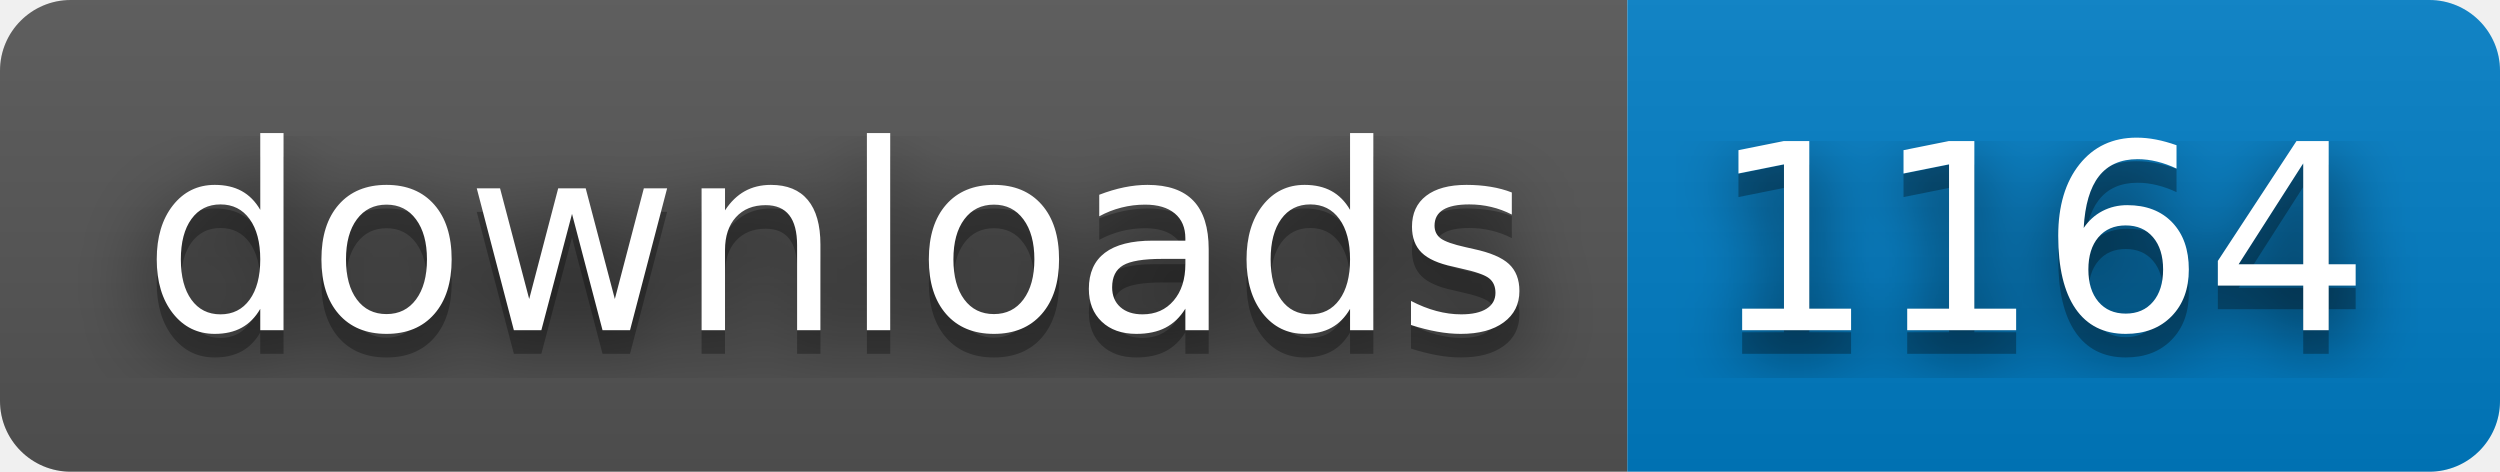
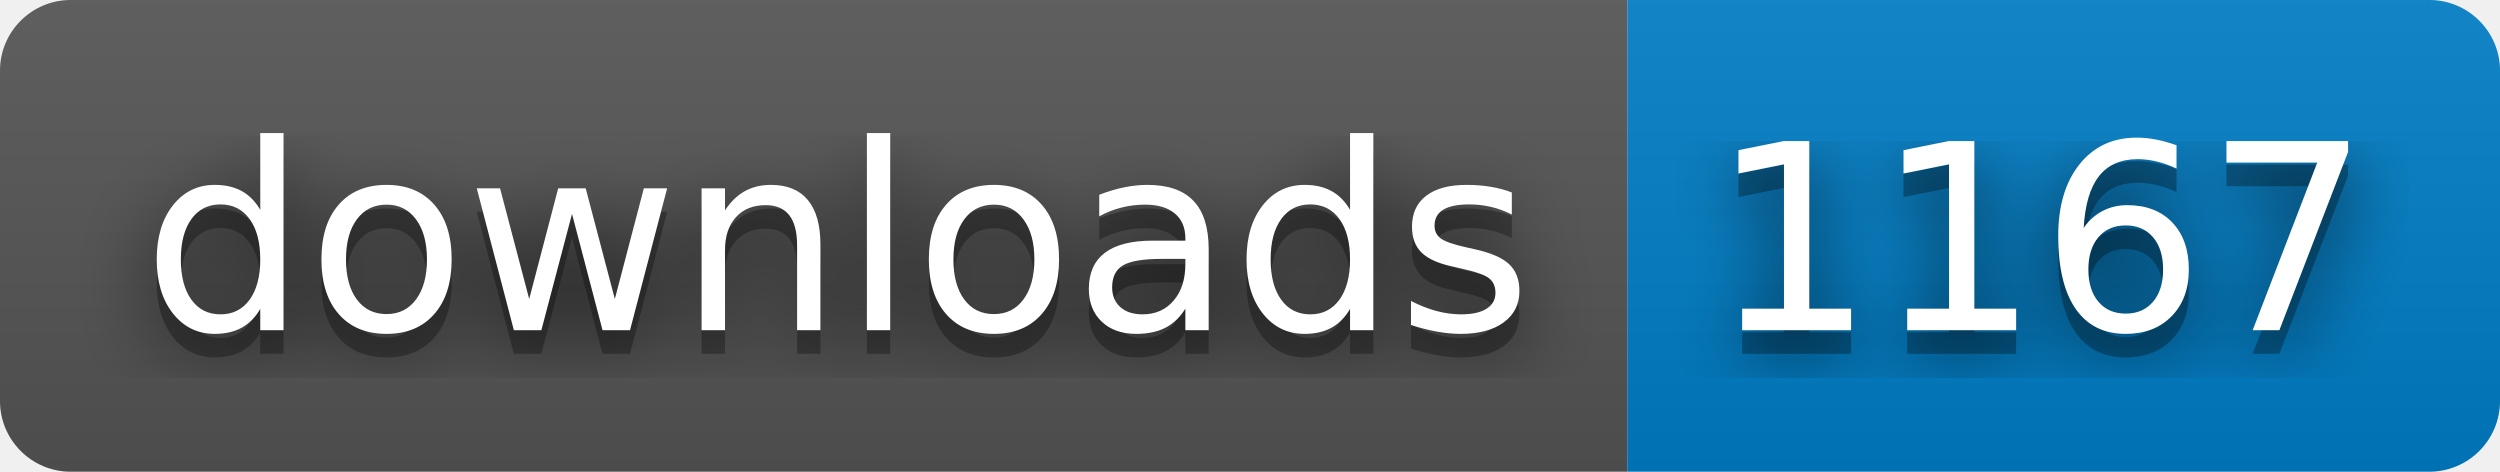
- <svg xmlns="http://www.w3.org/2000/svg" width="106" height="20" role="img" aria-label="downloads: 1164">
+ <svg xmlns="http://www.w3.org/2000/svg" width="106" height="20" role="img" aria-label="downloads: 1167">
  <filter id="blur">
    <feGaussianBlur stdDeviation="16" />
  </filter>
  <linearGradient id="s" x2="0" y2="100%">
    <stop offset="0" stop-color="#bbb" stop-opacity=".1" />
    <stop offset="1" stop-opacity=".1" />
  </linearGradient>
  <clipPath id="r">
    <rect width="106" height="20" rx="3" />
  </clipPath>
  <g clip-path="url(#r)">
    <rect width="69" height="20" fill="#555" />
    <rect x="69" width="37" height="20" fill="#007ec6" />
    <rect width="106" height="20" fill="url(#s)" />
  </g>
  <g fill="#fff" text-anchor="middle" font-family="Verdana,Geneva,DejaVu Sans,sans-serif" text-rendering="geometricPrecision" font-size="110">
    <g transform="scale(.1)">
      <g aria-hidden="true" fill="#010101">
        <text x="355" y="150" fill-opacity=".8" filter="url(#blur)" textLength="590">downloads</text>
        <text x="355" y="150" fill-opacity=".3" textLength="590">downloads</text>
      </g>
      <text x="355" y="140" textLength="590">downloads</text>
    </g>
    <g transform="scale(.1)">
      <g aria-hidden="true" fill="#010101">
-         <text x="865" y="150" fill-opacity=".8" filter="url(#blur)" textLength="270">1164</text>
-         <text x="865" y="150" fill-opacity=".3" textLength="270">1164</text>
+         <text x="865" y="150" fill-opacity=".8" filter="url(#blur)" textLength="270">1167</text>
+         <text x="865" y="150" fill-opacity=".3" textLength="270">1167</text>
      </g>
-       <text x="865" y="140" textLength="270">1164</text>
+       <text x="865" y="140" textLength="270">1167</text>
    </g>
  </g>
</svg>
